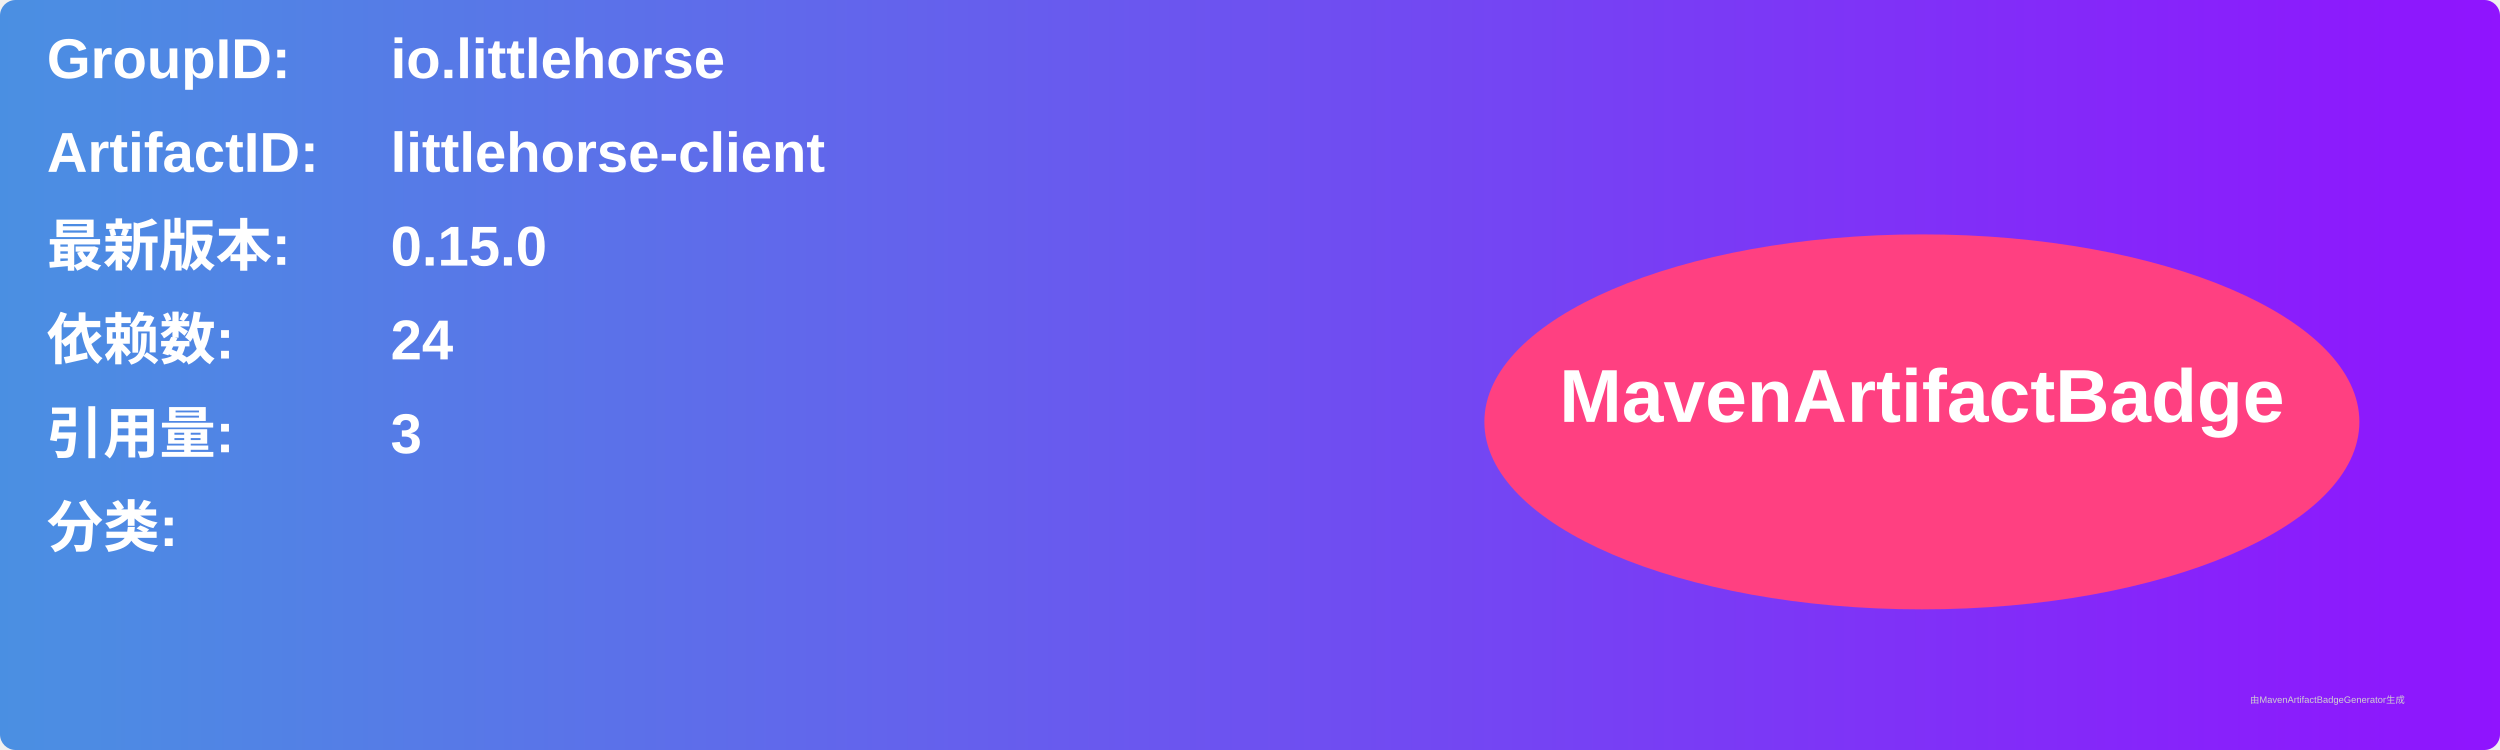
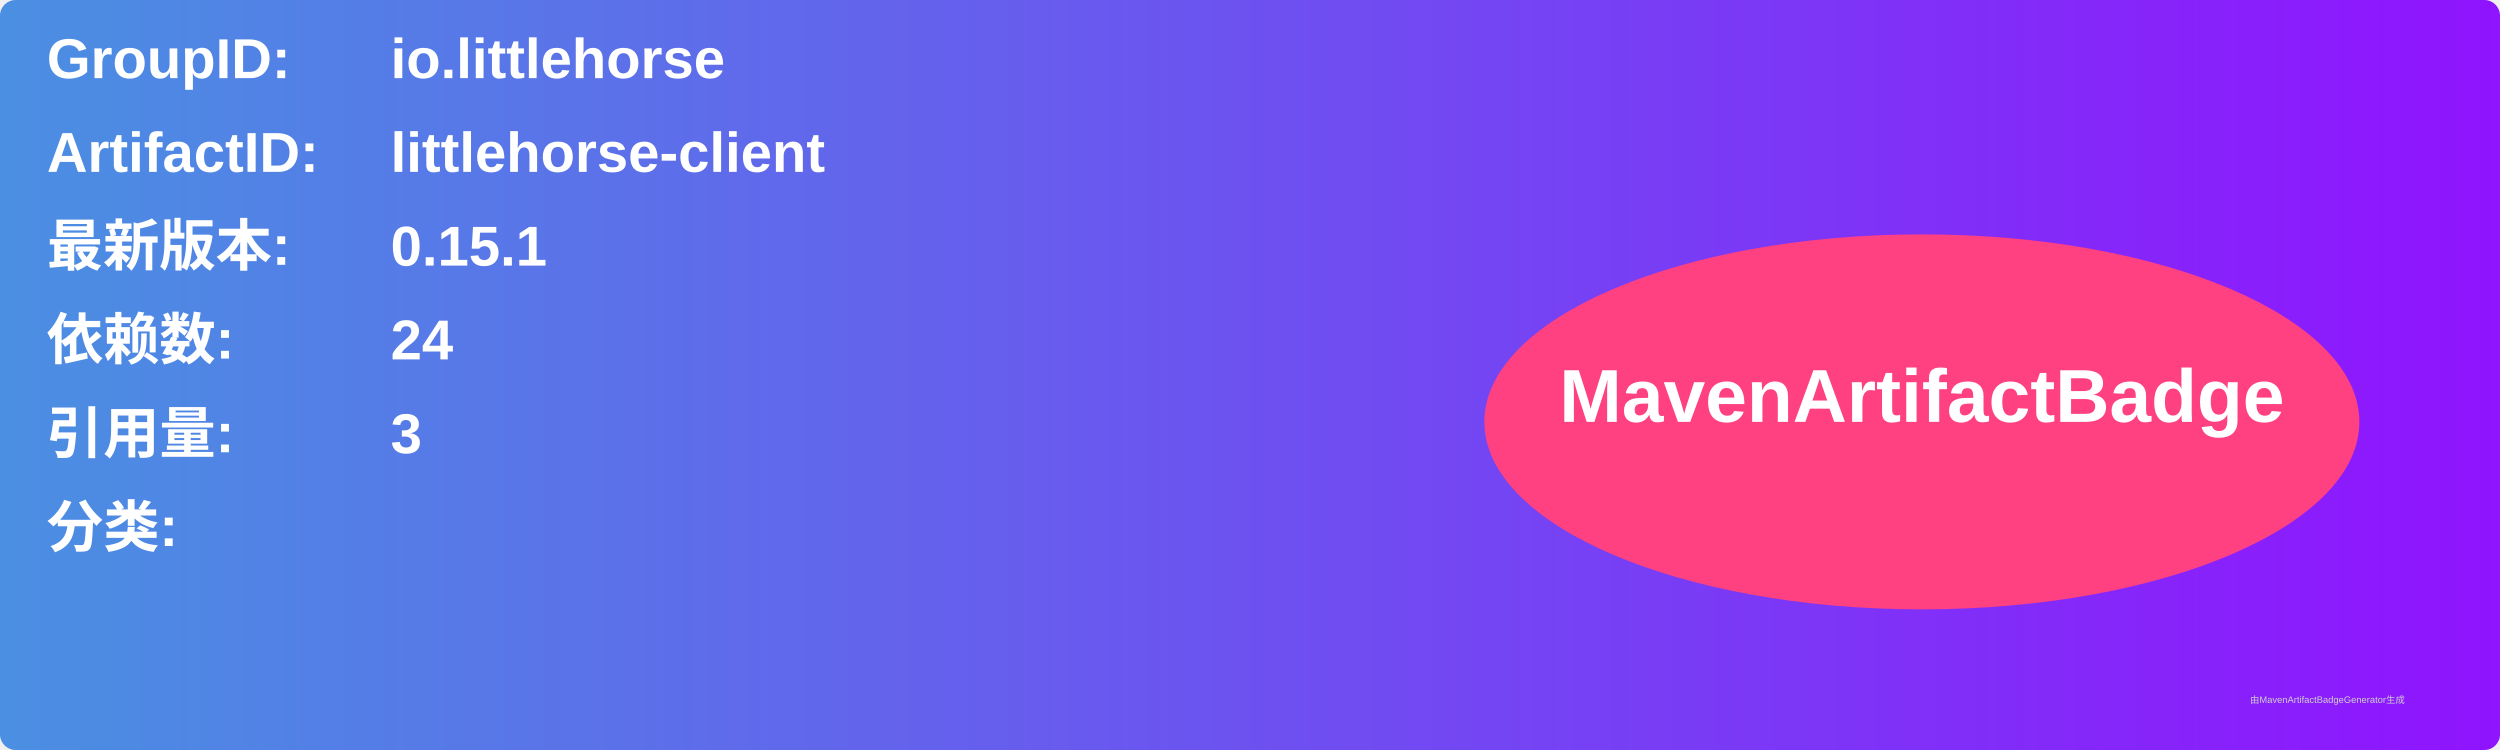
<svg xmlns="http://www.w3.org/2000/svg" width="800" height="240" viewBox="0 0 800 240">
  <linearGradient id="grad" x1="0%" y1="0%" x2="100%" y2="0%">
    <stop offset="0%" stop-color="#4a90e2" />
    <stop offset="100%" stop-color="#9013fe" />
  </linearGradient>
  <rect width="100%" height="100%" rx="5" ry="5" fill="url(#grad)" />
  <g transform="translate(15, 15)">
    <text x="0" y="10" font-family="Arial" font-size="18" fill="white" font-weight="bold" width="260">GroupID:</text>
    <text x="110" y="10" font-family="Arial" font-size="18" fill="white" font-weight="bold" width="460">io.littlehorse</text>
    <text x="0" y="40" font-family="Arial" font-size="18" fill="white" font-weight="bold" width="260">ArtifactID:</text>
    <text x="110" y="40" font-family="Arial" font-size="18" fill="white" font-weight="bold" width="460">littlehorse-client</text>
    <text x="0" y="70" font-family="Arial" font-size="18" fill="white" font-weight="bold">最新版本:</text>
    <text x="110" y="70" font-family="Arial" font-size="18" fill="white" font-weight="bold">
-       <tspan font-weight="bold">0.15.0</tspan>
+       <tspan font-weight="bold">0.15.1</tspan>
    </text>
    <text x="0" y="100" font-family="Arial" font-size="18" fill="white" font-weight="bold">依赖数: </text>
    <text x="110" y="100" font-family="Arial" font-size="18" fill="white">
      <tspan font-weight="bold">24</tspan>
    </text>
    <text x="0" y="130" font-family="Arial" font-size="18" fill="white" font-weight="bold">引用量: </text>
    <text x="110" y="130" font-family="Arial" font-size="18" fill="white">
      <tspan font-weight="bold">3</tspan>
    </text>
    <text x="0" y="160" font-family="Arial" font-size="18" fill="white" font-weight="bold">分类:</text>
    <text x="10" y="190" font-family="Arial" font-size="10" fill="white">
      <tspan font-weight="bold" />
    </text>
    <ellipse cx="600" cy="120" rx="140" ry="60" fill="#ff4081" />
    <text x="600" y="120" text-anchor="middle" font-family="Arial" font-size="24" fill="white" font-weight="bold">MavenArtifactBadge</text>
  </g>
  <text x="720" y="225" font-family="Arial" font-size="3" fill="#d0d0d0">由MavenArtifactBadgeGenerator生成</text>
</svg>
